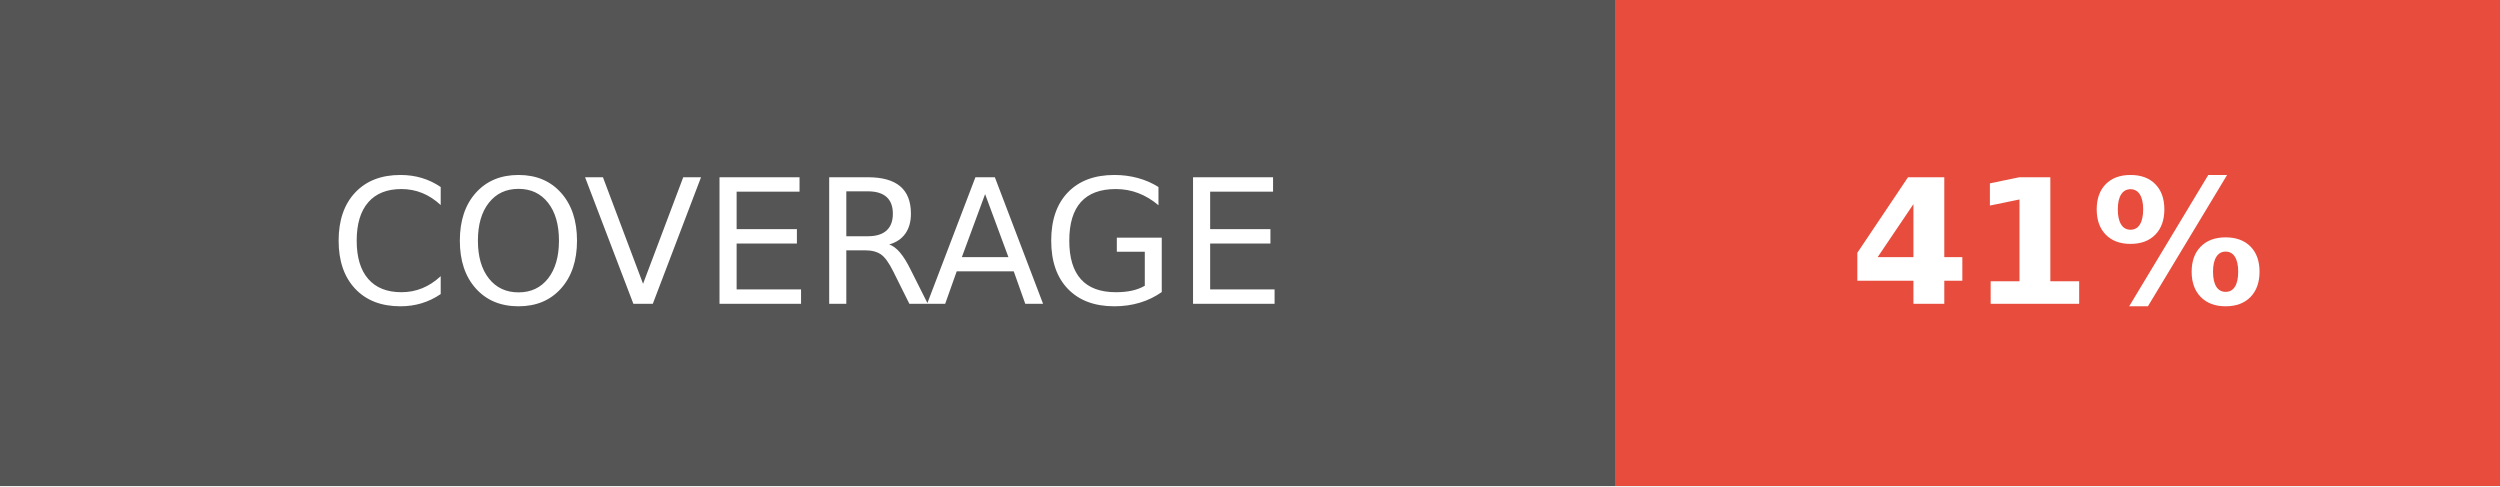
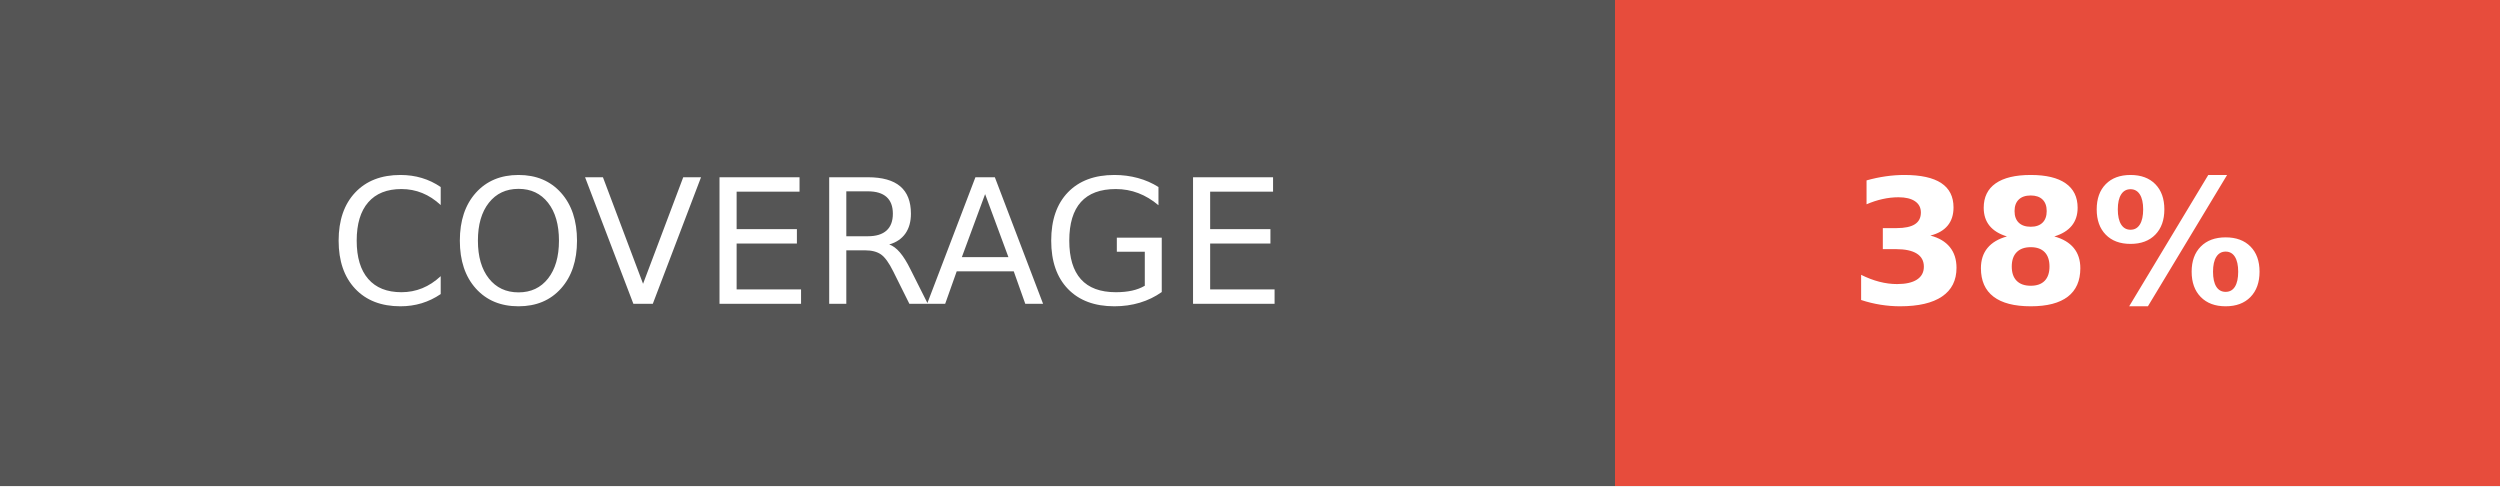
<svg xmlns="http://www.w3.org/2000/svg" width="144" height="28">
  <g shape-rendering="crispEdges">
    <path fill="#555" d="M0 0h93v28H0z" />
    <path fill="#e74c3c" d="M93 0h51v28H93z" />
  </g>
  <g fill="#fff" text-anchor="middle" font-family="DejaVu Sans,Verdana,Geneva,sans-serif" font-size="100">
    <text x="465" y="175" transform="scale(.1)" textLength="690">COVERAGE</text>
-     <text x="1185" y="175" font-weight="bold" transform="scale(.1)" textLength="270">41%</text>
+     <text x="1185" y="175" font-weight="bold" transform="scale(.1)" textLength="270">38%</text>
  </g>
</svg>
